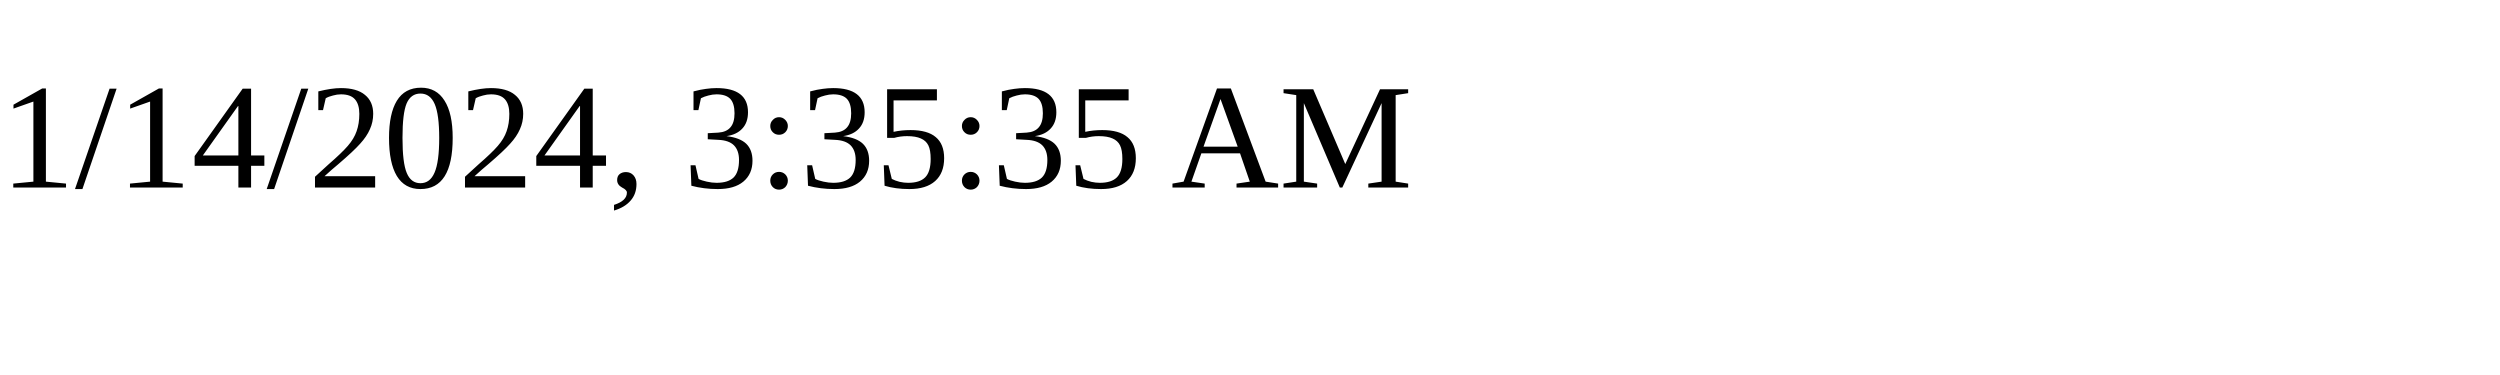
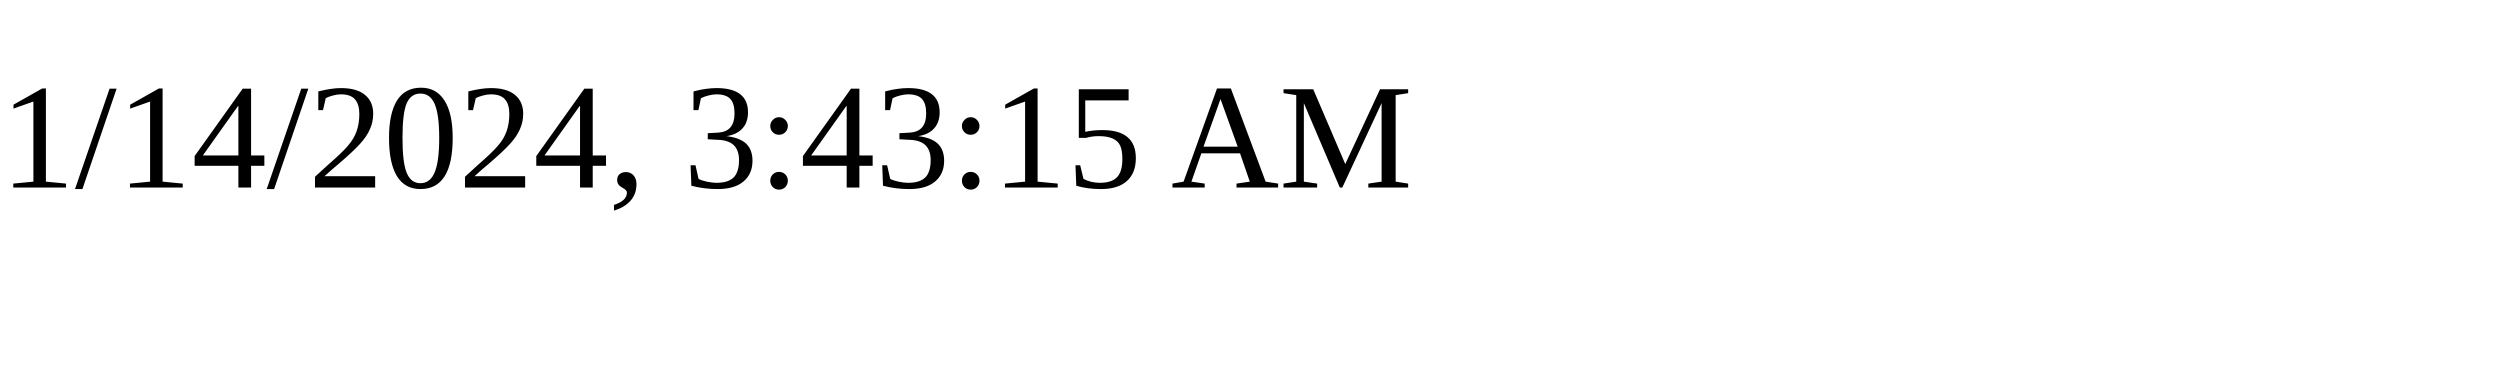
<svg xmlns="http://www.w3.org/2000/svg" height="30" width="200">
-   <text x="0" y="15">1/14/2024, 3:35:35 AM</text>
+   <text x="0" y="15">1/14/2024, 3:43:15 AM</text>
</svg>
